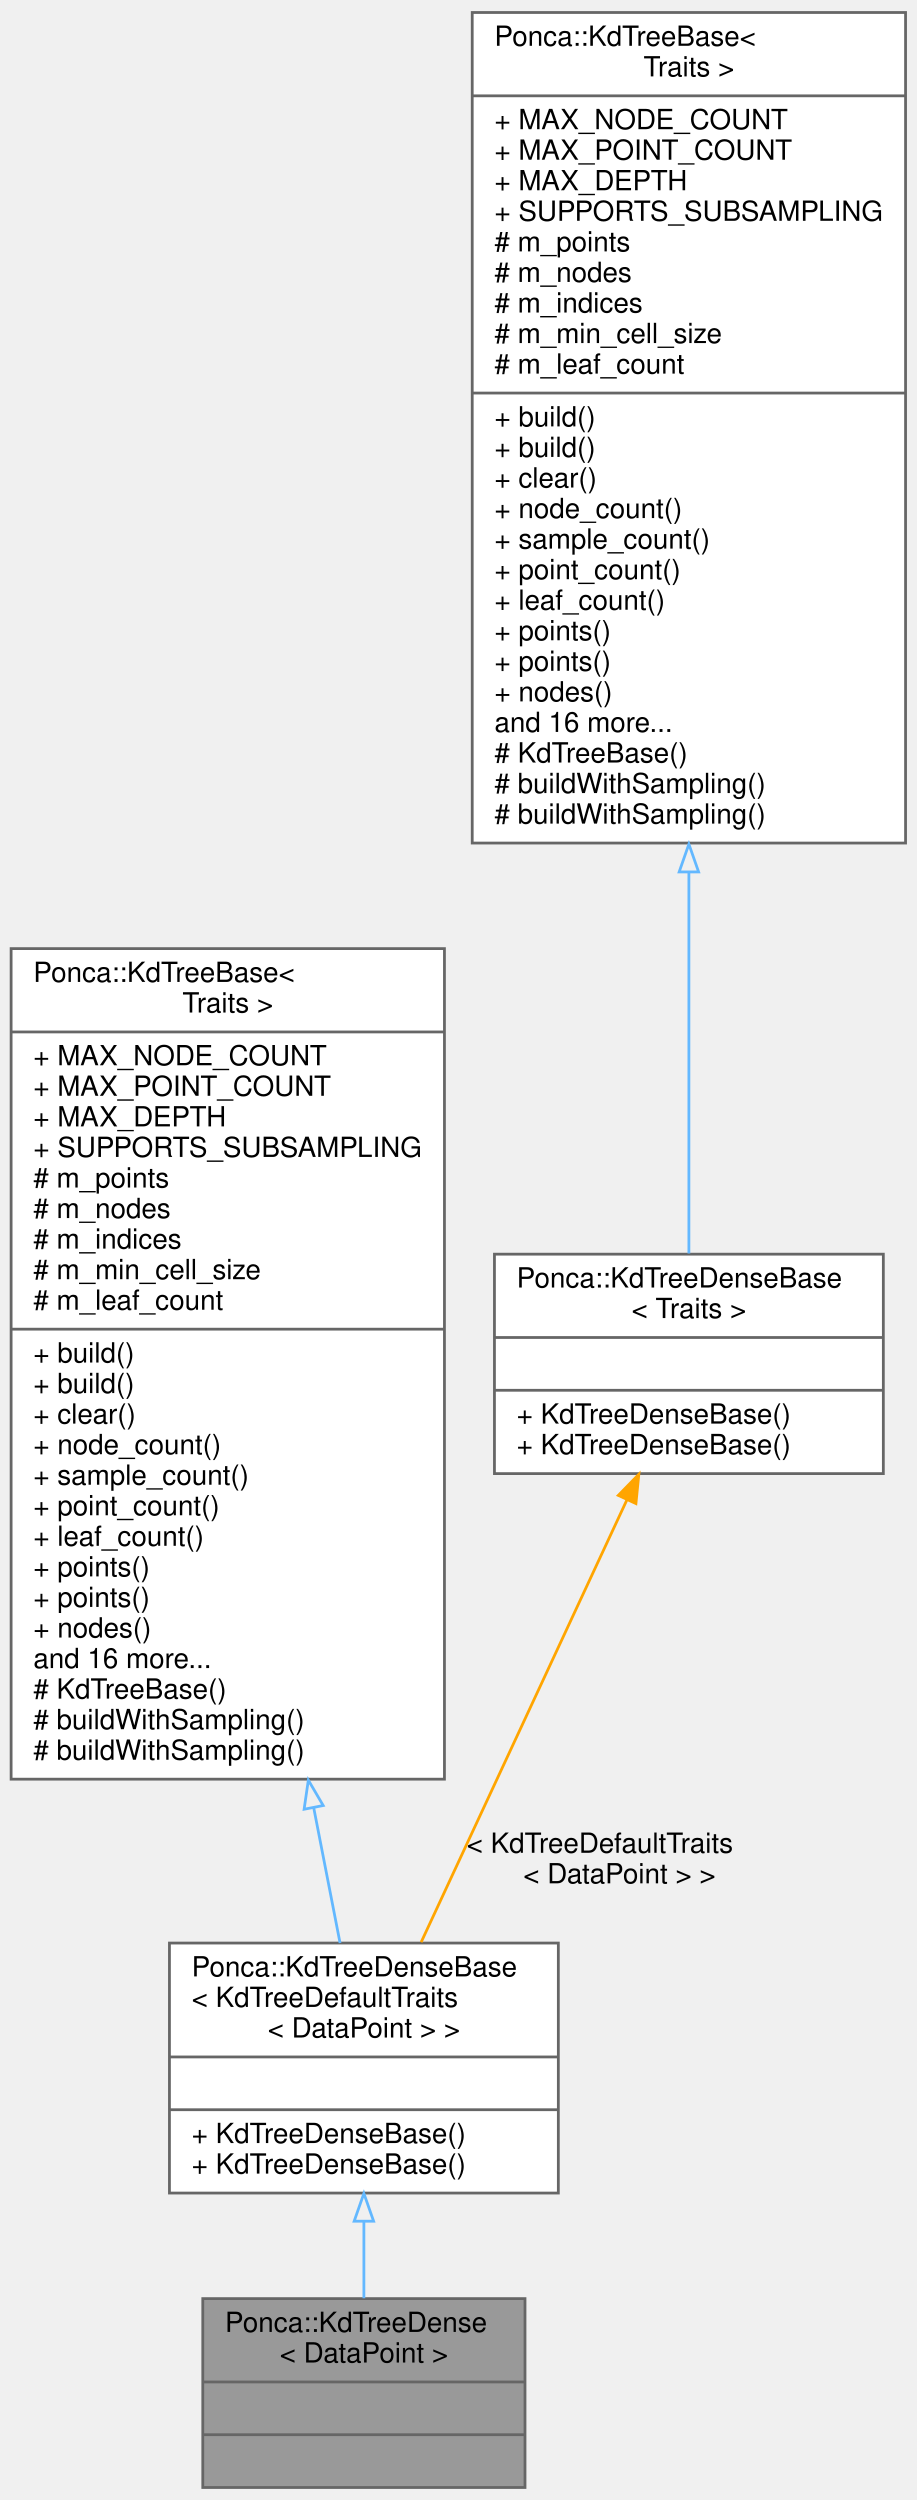
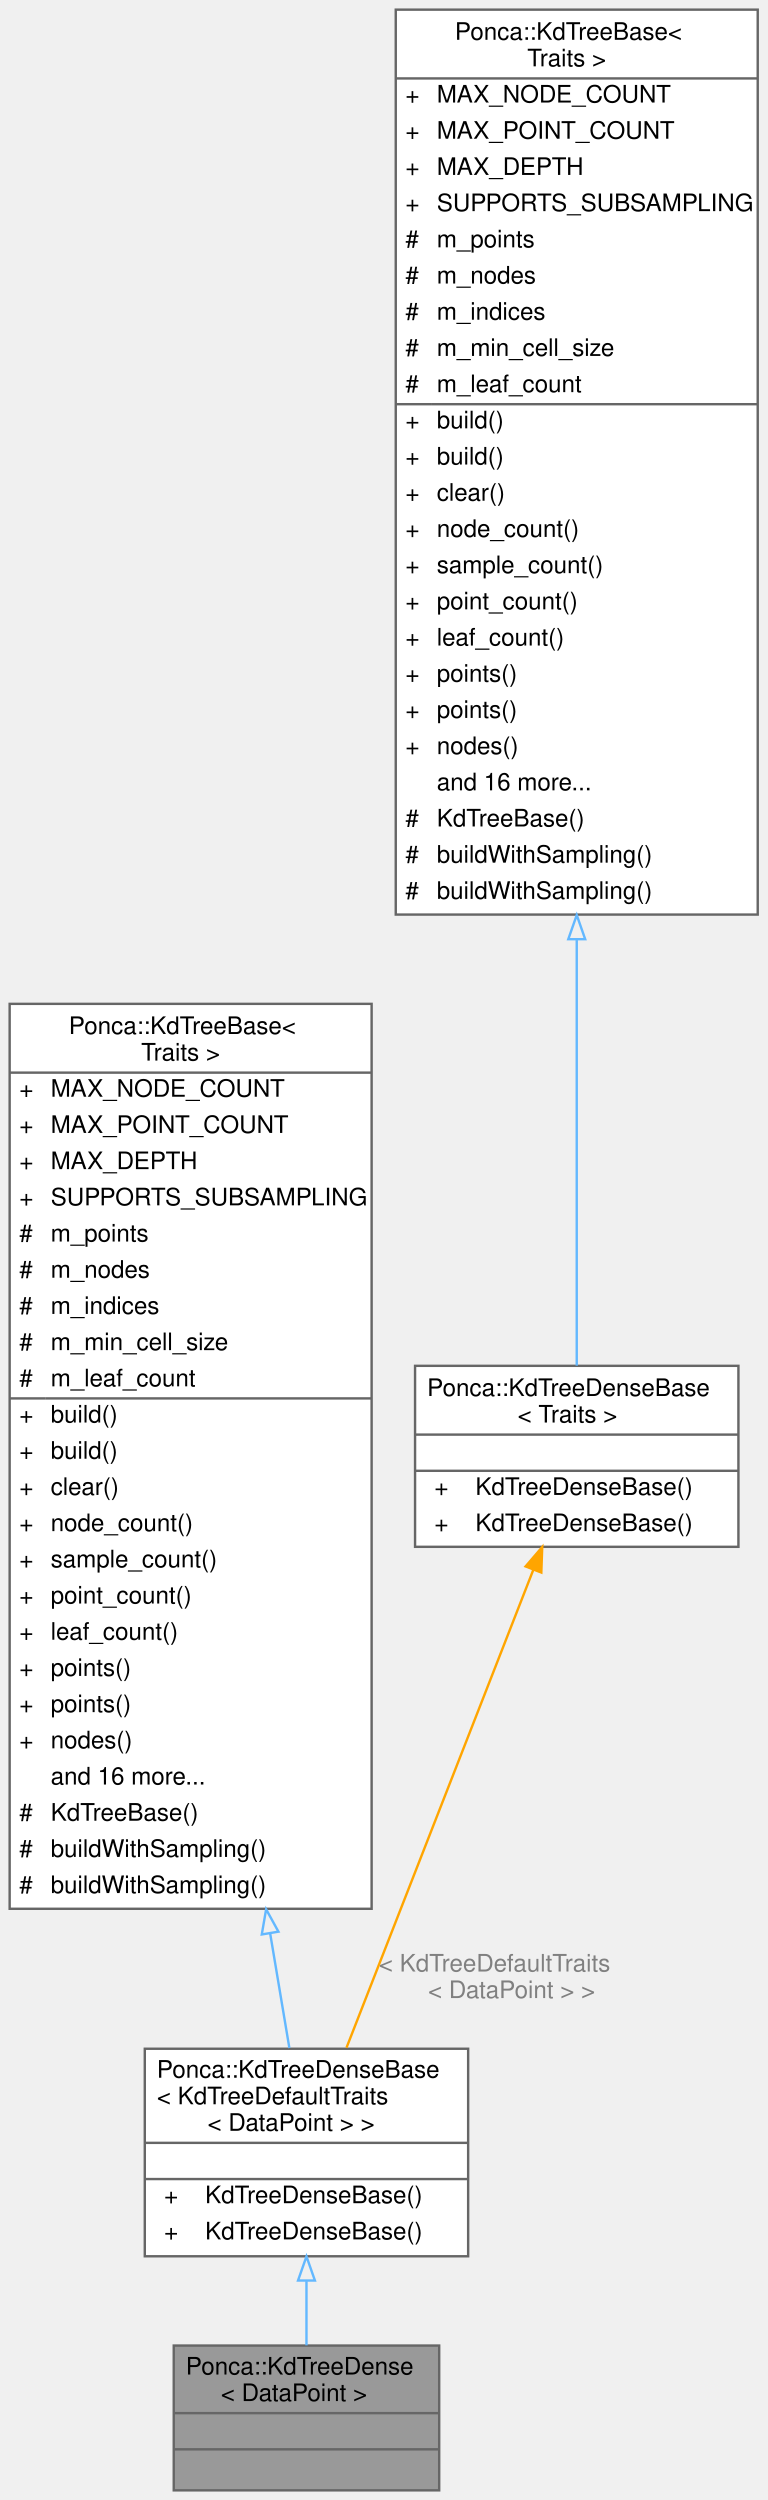
- <svg xmlns="http://www.w3.org/2000/svg" xmlns:xlink="http://www.w3.org/1999/xlink" width="330pt" height="900pt" viewBox="0.00 0.00 330.00 900.00">
-   <g id="graph0" class="graph" transform="scale(1 1) rotate(0) translate(4 896)">
-     <g id="node1" class="node">
-       <g id="a_node1">
+ <svg xmlns="http://www.w3.org/2000/svg" xmlns:xlink="http://www.w3.org/1999/xlink" width="318pt" height="1036pt" viewBox="0.00 0.00 318.00 1036.00">
+   <g id="graph0" class="graph" transform="scale(1 1) rotate(0) translate(4 1032)">
+     <g id="Node000001" class="node">
+       <g id="a_Node000001">
        <a xlink:title="[KdTree type definition]">
-           <polygon fill="#999999" stroke="#666666" points="69,-0.5 69,-68.5 185,-68.5 185,-0.5 69,-0.5" />
-           <text text-anchor="start" x="77" y="-56.5" font-family="Helvetica,sans-Serif" font-size="10.00">Ponca::KdTreeDense</text>
-           <text text-anchor="middle" x="127" y="-45.5" font-family="Helvetica,sans-Serif" font-size="10.00">&lt; DataPoint &gt;</text>
-           <polyline fill="none" stroke="#666666" points="69,-38.5 185,-38.5 " />
-           <text text-anchor="middle" x="127" y="-26.5" font-family="Helvetica,sans-Serif" font-size="10.00"> </text>
-           <polyline fill="none" stroke="#666666" points="69,-19.5 185,-19.5 " />
-           <text text-anchor="middle" x="127" y="-7.5" font-family="Helvetica,sans-Serif" font-size="10.00"> </text>
-         </a>
-       </g>
-     </g>
-     <g id="node2" class="node">
-       <g id="a_node2">
+           <polygon fill="#999999" stroke="transparent" points="178,-60 68,-60 68,0 178,0 178,-60" />
+           <text text-anchor="start" x="73" y="-48" font-family="Helvetica,sans-Serif" font-size="10.00">Ponca::KdTreeDense</text>
+           <text text-anchor="start" x="87.5" y="-37" font-family="Helvetica,sans-Serif" font-size="10.00">&lt; DataPoint &gt;</text>
+           <text text-anchor="start" x="121" y="-22" font-family="Helvetica,sans-Serif" font-size="10.00"> </text>
+           <text text-anchor="start" x="121" y="-7" font-family="Helvetica,sans-Serif" font-size="10.00"> </text>
+           <polygon fill="#666666" stroke="#666666" points="68,-32 68,-32 178,-32 178,-32 68,-32" />
+           <polygon fill="#666666" stroke="#666666" points="68,-17 68,-17 178,-17 178,-17 68,-17" />
+           <polygon fill="none" stroke="#666666" points="68,0 68,-60 178,-60 178,0 68,0" />
+         </a>
+       </g>
+     </g>
+     <g id="Node000002" class="node">
+       <g id="a_Node000002">
        <a xlink:href="classPonca_1_1KdTreeDenseBase.html" target="_top" xlink:title=" ">
-           <polygon fill="white" stroke="#666666" points="57,-106.5 57,-196.5 197,-196.5 197,-106.5 57,-106.5" />
-           <text text-anchor="start" x="65" y="-184.5" font-family="Helvetica,sans-Serif" font-size="10.00">Ponca::KdTreeDenseBase</text>
-           <text text-anchor="start" x="65" y="-173.5" font-family="Helvetica,sans-Serif" font-size="10.00">&lt; KdTreeDefaultTraits</text>
-           <text text-anchor="middle" x="127" y="-162.5" font-family="Helvetica,sans-Serif" font-size="10.00">&lt; DataPoint &gt; &gt;</text>
-           <polyline fill="none" stroke="#666666" points="57,-155.5 197,-155.5 " />
-           <text text-anchor="middle" x="127" y="-143.5" font-family="Helvetica,sans-Serif" font-size="10.00"> </text>
-           <polyline fill="none" stroke="#666666" points="57,-136.5 197,-136.5 " />
-           <text text-anchor="start" x="65" y="-124.5" font-family="Helvetica,sans-Serif" font-size="10.00">+ KdTreeDenseBase()</text>
-           <text text-anchor="start" x="65" y="-113.5" font-family="Helvetica,sans-Serif" font-size="10.00">+ KdTreeDenseBase()</text>
-         </a>
-       </g>
-     </g>
-     <g id="edge1" class="edge">
-       <path fill="none" stroke="#63b8ff" d="M127,-96.23C127,-86.8 127,-77.26 127,-68.62" />
-       <polygon fill="none" stroke="#63b8ff" points="123.5,-96.37 127,-106.37 130.5,-96.37 123.5,-96.37" />
-     </g>
-     <g id="node3" class="node">
-       <g id="a_node3">
+           <polygon fill="white" stroke="transparent" points="190,-183 56,-183 56,-97 190,-97 190,-183" />
+           <text text-anchor="start" x="61" y="-171" font-family="Helvetica,sans-Serif" font-size="10.00">Ponca::KdTreeDenseBase</text>
+           <text text-anchor="start" x="61" y="-160" font-family="Helvetica,sans-Serif" font-size="10.00">&lt; KdTreeDefaultTraits</text>
+           <text text-anchor="start" x="82" y="-149" font-family="Helvetica,sans-Serif" font-size="10.00">&lt; DataPoint &gt; &gt;</text>
+           <text text-anchor="start" x="121" y="-134" font-family="Helvetica,sans-Serif" font-size="10.00"> </text>
+           <text text-anchor="start" x="64" y="-119" font-family="Helvetica,sans-Serif" font-size="10.00">+</text>
+           <text text-anchor="start" x="81" y="-119" font-family="Helvetica,sans-Serif" font-size="10.00">KdTreeDenseBase()</text>
+           <text text-anchor="start" x="64" y="-104" font-family="Helvetica,sans-Serif" font-size="10.00">+</text>
+           <text text-anchor="start" x="81" y="-104" font-family="Helvetica,sans-Serif" font-size="10.00">KdTreeDenseBase()</text>
+           <polygon fill="#666666" stroke="#666666" points="56,-144 56,-144 190,-144 190,-144 56,-144" />
+           <polygon fill="#666666" stroke="#666666" points="56,-129 56,-129 190,-129 190,-129 56,-129" />
+           <polygon fill="none" stroke="#666666" points="56,-97 56,-183 190,-183 190,-97 56,-97" />
+         </a>
+       </g>
+     </g>
+     <g id="edge1_Node000001_Node000002" class="edge">
+       <g id="a_edge1_Node000001_Node000002">
+         <a xlink:title=" ">
+           <path fill="none" stroke="#63b8ff" d="M123,-86.69C123,-77.54 123,-68.33 123,-60.1" />
+           <polygon fill="none" stroke="#63b8ff" points="119.5,-86.94 123,-96.94 126.5,-86.94 119.5,-86.94" />
+         </a>
+       </g>
+     </g>
+     <g id="Node000003" class="node">
+       <g id="a_Node000003">
        <a xlink:href="classPonca_1_1KdTreeBase.html" target="_top" xlink:title="[KdTreeSparse type definition]">
-           <polygon fill="white" stroke="#666666" points="0,-255.5 0,-554.5 156,-554.5 156,-255.5 0,-255.5" />
-           <text text-anchor="start" x="8" y="-542.5" font-family="Helvetica,sans-Serif" font-size="10.00">Ponca::KdTreeBase&lt;</text>
-           <text text-anchor="middle" x="78" y="-531.5" font-family="Helvetica,sans-Serif" font-size="10.00"> Traits &gt;</text>
-           <polyline fill="none" stroke="#666666" points="0,-524.5 156,-524.5 " />
-           <text text-anchor="start" x="8" y="-512.5" font-family="Helvetica,sans-Serif" font-size="10.00">+ MAX_NODE_COUNT</text>
-           <text text-anchor="start" x="8" y="-501.5" font-family="Helvetica,sans-Serif" font-size="10.00">+ MAX_POINT_COUNT</text>
-           <text text-anchor="start" x="8" y="-490.5" font-family="Helvetica,sans-Serif" font-size="10.00">+ MAX_DEPTH</text>
-           <text text-anchor="start" x="8" y="-479.5" font-family="Helvetica,sans-Serif" font-size="10.00">+ SUPPORTS_SUBSAMPLING</text>
-           <text text-anchor="start" x="8" y="-468.5" font-family="Helvetica,sans-Serif" font-size="10.00"># m_points</text>
-           <text text-anchor="start" x="8" y="-457.5" font-family="Helvetica,sans-Serif" font-size="10.00"># m_nodes</text>
-           <text text-anchor="start" x="8" y="-446.5" font-family="Helvetica,sans-Serif" font-size="10.00"># m_indices</text>
-           <text text-anchor="start" x="8" y="-435.5" font-family="Helvetica,sans-Serif" font-size="10.00"># m_min_cell_size</text>
-           <text text-anchor="start" x="8" y="-424.5" font-family="Helvetica,sans-Serif" font-size="10.00"># m_leaf_count</text>
-           <polyline fill="none" stroke="#666666" points="0,-417.5 156,-417.5 " />
-           <text text-anchor="start" x="8" y="-405.5" font-family="Helvetica,sans-Serif" font-size="10.00">+ build()</text>
-           <text text-anchor="start" x="8" y="-394.5" font-family="Helvetica,sans-Serif" font-size="10.00">+ build()</text>
-           <text text-anchor="start" x="8" y="-383.5" font-family="Helvetica,sans-Serif" font-size="10.00">+ clear()</text>
-           <text text-anchor="start" x="8" y="-372.5" font-family="Helvetica,sans-Serif" font-size="10.00">+ node_count()</text>
-           <text text-anchor="start" x="8" y="-361.5" font-family="Helvetica,sans-Serif" font-size="10.00">+ sample_count()</text>
-           <text text-anchor="start" x="8" y="-350.5" font-family="Helvetica,sans-Serif" font-size="10.00">+ point_count()</text>
-           <text text-anchor="start" x="8" y="-339.5" font-family="Helvetica,sans-Serif" font-size="10.00">+ leaf_count()</text>
-           <text text-anchor="start" x="8" y="-328.5" font-family="Helvetica,sans-Serif" font-size="10.00">+ points()</text>
-           <text text-anchor="start" x="8" y="-317.5" font-family="Helvetica,sans-Serif" font-size="10.00">+ points()</text>
-           <text text-anchor="start" x="8" y="-306.5" font-family="Helvetica,sans-Serif" font-size="10.00">+ nodes()</text>
-           <text text-anchor="start" x="8" y="-295.5" font-family="Helvetica,sans-Serif" font-size="10.00">and 16 more...</text>
-           <text text-anchor="start" x="8" y="-284.5" font-family="Helvetica,sans-Serif" font-size="10.00"># KdTreeBase()</text>
-           <text text-anchor="start" x="8" y="-273.5" font-family="Helvetica,sans-Serif" font-size="10.00"># buildWithSampling()</text>
-           <text text-anchor="start" x="8" y="-262.5" font-family="Helvetica,sans-Serif" font-size="10.00"># buildWithSampling()</text>
-         </a>
-       </g>
-     </g>
-     <g id="edge2" class="edge">
-       <path fill="none" stroke="#63b8ff" d="M108.93,-245.24C112.38,-227.55 115.64,-210.79 118.42,-196.52" />
-       <polygon fill="none" stroke="#63b8ff" points="105.48,-244.67 107,-255.16 112.35,-246.01 105.48,-244.67" />
-     </g>
-     <g id="node4" class="node">
-       <g id="a_node4">
+           <polygon fill="white" stroke="transparent" points="150,-616 0,-616 0,-241 150,-241 150,-616" />
+           <text text-anchor="start" x="24.5" y="-603.5" font-family="Helvetica,sans-Serif" font-size="10.00">Ponca::KdTreeBase&lt;</text>
+           <text text-anchor="start" x="54.5" y="-592.5" font-family="Helvetica,sans-Serif" font-size="10.00"> Traits &gt;</text>
+           <text text-anchor="start" x="4" y="-577.5" font-family="Helvetica,sans-Serif" font-size="10.00">+</text>
+           <text text-anchor="start" x="17" y="-577.5" font-family="Helvetica,sans-Serif" font-size="10.00">MAX_NODE_COUNT</text>
+           <text text-anchor="start" x="4" y="-562.5" font-family="Helvetica,sans-Serif" font-size="10.00">+</text>
+           <text text-anchor="start" x="17" y="-562.5" font-family="Helvetica,sans-Serif" font-size="10.00">MAX_POINT_COUNT</text>
+           <text text-anchor="start" x="4" y="-547.5" font-family="Helvetica,sans-Serif" font-size="10.00">+</text>
+           <text text-anchor="start" x="17" y="-547.5" font-family="Helvetica,sans-Serif" font-size="10.00">MAX_DEPTH</text>
+           <text text-anchor="start" x="4" y="-532.5" font-family="Helvetica,sans-Serif" font-size="10.00">+</text>
+           <text text-anchor="start" x="17" y="-532.5" font-family="Helvetica,sans-Serif" font-size="10.00">SUPPORTS_SUBSAMPLING</text>
+           <text text-anchor="start" x="4" y="-517.5" font-family="Helvetica,sans-Serif" font-size="10.00">#</text>
+           <text text-anchor="start" x="17" y="-517.5" font-family="Helvetica,sans-Serif" font-size="10.00">m_points</text>
+           <text text-anchor="start" x="4" y="-502.5" font-family="Helvetica,sans-Serif" font-size="10.00">#</text>
+           <text text-anchor="start" x="17" y="-502.5" font-family="Helvetica,sans-Serif" font-size="10.00">m_nodes</text>
+           <text text-anchor="start" x="4" y="-487.5" font-family="Helvetica,sans-Serif" font-size="10.00">#</text>
+           <text text-anchor="start" x="17" y="-487.5" font-family="Helvetica,sans-Serif" font-size="10.00">m_indices</text>
+           <text text-anchor="start" x="4" y="-472.5" font-family="Helvetica,sans-Serif" font-size="10.00">#</text>
+           <text text-anchor="start" x="17" y="-472.5" font-family="Helvetica,sans-Serif" font-size="10.00">m_min_cell_size</text>
+           <text text-anchor="start" x="4" y="-457.5" font-family="Helvetica,sans-Serif" font-size="10.00">#</text>
+           <text text-anchor="start" x="17" y="-457.5" font-family="Helvetica,sans-Serif" font-size="10.00">m_leaf_count</text>
+           <text text-anchor="start" x="4" y="-442.5" font-family="Helvetica,sans-Serif" font-size="10.00">+</text>
+           <text text-anchor="start" x="17" y="-442.5" font-family="Helvetica,sans-Serif" font-size="10.00">build()</text>
+           <text text-anchor="start" x="4" y="-427.5" font-family="Helvetica,sans-Serif" font-size="10.00">+</text>
+           <text text-anchor="start" x="17" y="-427.5" font-family="Helvetica,sans-Serif" font-size="10.00">build()</text>
+           <text text-anchor="start" x="4" y="-412.5" font-family="Helvetica,sans-Serif" font-size="10.00">+</text>
+           <text text-anchor="start" x="17" y="-412.5" font-family="Helvetica,sans-Serif" font-size="10.00">clear()</text>
+           <text text-anchor="start" x="4" y="-397.5" font-family="Helvetica,sans-Serif" font-size="10.00">+</text>
+           <text text-anchor="start" x="17" y="-397.5" font-family="Helvetica,sans-Serif" font-size="10.00">node_count()</text>
+           <text text-anchor="start" x="4" y="-382.5" font-family="Helvetica,sans-Serif" font-size="10.00">+</text>
+           <text text-anchor="start" x="17" y="-382.5" font-family="Helvetica,sans-Serif" font-size="10.00">sample_count()</text>
+           <text text-anchor="start" x="4" y="-367.5" font-family="Helvetica,sans-Serif" font-size="10.00">+</text>
+           <text text-anchor="start" x="17" y="-367.5" font-family="Helvetica,sans-Serif" font-size="10.00">point_count()</text>
+           <text text-anchor="start" x="4" y="-352.5" font-family="Helvetica,sans-Serif" font-size="10.00">+</text>
+           <text text-anchor="start" x="17" y="-352.5" font-family="Helvetica,sans-Serif" font-size="10.00">leaf_count()</text>
+           <text text-anchor="start" x="4" y="-337.5" font-family="Helvetica,sans-Serif" font-size="10.00">+</text>
+           <text text-anchor="start" x="17" y="-337.5" font-family="Helvetica,sans-Serif" font-size="10.00">points()</text>
+           <text text-anchor="start" x="4" y="-322.5" font-family="Helvetica,sans-Serif" font-size="10.00">+</text>
+           <text text-anchor="start" x="17" y="-322.5" font-family="Helvetica,sans-Serif" font-size="10.00">points()</text>
+           <text text-anchor="start" x="4" y="-307.5" font-family="Helvetica,sans-Serif" font-size="10.00">+</text>
+           <text text-anchor="start" x="17" y="-307.5" font-family="Helvetica,sans-Serif" font-size="10.00">nodes()</text>
+           <text text-anchor="start" x="17" y="-292.5" font-family="Helvetica,sans-Serif" font-size="10.00">and 16 more...</text>
+           <text text-anchor="start" x="4" y="-277.5" font-family="Helvetica,sans-Serif" font-size="10.00">#</text>
+           <text text-anchor="start" x="17" y="-277.5" font-family="Helvetica,sans-Serif" font-size="10.00">KdTreeBase()</text>
+           <text text-anchor="start" x="4" y="-262.5" font-family="Helvetica,sans-Serif" font-size="10.00">#</text>
+           <text text-anchor="start" x="17" y="-262.5" font-family="Helvetica,sans-Serif" font-size="10.00">buildWithSampling()</text>
+           <text text-anchor="start" x="4" y="-247.5" font-family="Helvetica,sans-Serif" font-size="10.00">#</text>
+           <text text-anchor="start" x="17" y="-247.5" font-family="Helvetica,sans-Serif" font-size="10.00">buildWithSampling()</text>
+           <polygon fill="#666666" stroke="#666666" points="0,-587.5 0,-587.5 150,-587.5 150,-587.5 0,-587.5" />
+           <polygon fill="#666666" stroke="#666666" points="0,-452.5 0,-452.5 15,-452.5 15,-452.5 0,-452.5" />
+           <polygon fill="#666666" stroke="#666666" points="15,-452.5 15,-452.5 150,-452.5 150,-452.5 15,-452.5" />
+           <polygon fill="none" stroke="#666666" points="0,-241 0,-616 150,-616 150,-241 0,-241" />
+         </a>
+       </g>
+     </g>
+     <g id="edge2_Node000002_Node000003" class="edge">
+       <g id="a_edge2_Node000002_Node000003">
+         <a xlink:title=" ">
+           <path fill="none" stroke="#63b8ff" d="M107.93,-230.93C110.88,-213.37 113.61,-197.06 115.92,-183.28" />
+           <polygon fill="none" stroke="#63b8ff" points="104.48,-230.36 106.28,-240.8 111.38,-231.52 104.48,-230.36" />
+         </a>
+       </g>
+     </g>
+     <g id="Node000004" class="node">
+       <g id="a_Node000004">
        <a xlink:href="classPonca_1_1KdTreeDenseBase.html" target="_top" xlink:title="Customizable base class for dense KdTree datastructure.">
-           <polygon fill="white" stroke="#666666" points="174,-365.5 174,-444.5 314,-444.5 314,-365.5 174,-365.5" />
-           <text text-anchor="start" x="182" y="-432.5" font-family="Helvetica,sans-Serif" font-size="10.00">Ponca::KdTreeDenseBase</text>
-           <text text-anchor="middle" x="244" y="-421.5" font-family="Helvetica,sans-Serif" font-size="10.00">&lt; Traits &gt;</text>
-           <polyline fill="none" stroke="#666666" points="174,-414.5 314,-414.5 " />
-           <text text-anchor="middle" x="244" y="-402.5" font-family="Helvetica,sans-Serif" font-size="10.00"> </text>
-           <polyline fill="none" stroke="#666666" points="174,-395.5 314,-395.5 " />
-           <text text-anchor="start" x="182" y="-383.5" font-family="Helvetica,sans-Serif" font-size="10.00">+ KdTreeDenseBase()</text>
-           <text text-anchor="start" x="182" y="-372.5" font-family="Helvetica,sans-Serif" font-size="10.00">+ KdTreeDenseBase()</text>
-         </a>
-       </g>
-     </g>
-     <g id="edge3" class="edge">
-       <path fill="none" stroke="orange" d="M221.72,-356.11C200.36,-310.2 168.39,-241.47 147.61,-196.8" />
-       <polygon fill="orange" stroke="orange" points="218.58,-357.66 225.98,-365.25 224.93,-354.71 218.58,-357.66" />
-       <text text-anchor="start" x="164" y="-229" font-family="Helvetica,sans-Serif" font-size="10.00"> &lt; KdTreeDefaultTraits</text>
-       <text text-anchor="middle" x="219" y="-218" font-family="Helvetica,sans-Serif" font-size="10.00">&lt; DataPoint &gt; &gt;</text>
-     </g>
-     <g id="node5" class="node">
-       <g id="a_node5">
+           <polygon fill="white" stroke="transparent" points="302,-466 168,-466 168,-391 302,-391 302,-466" />
+           <text text-anchor="start" x="173" y="-453.5" font-family="Helvetica,sans-Serif" font-size="10.00">Ponca::KdTreeDenseBase</text>
+           <text text-anchor="start" x="210.5" y="-442.5" font-family="Helvetica,sans-Serif" font-size="10.00">&lt; Traits &gt;</text>
+           <text text-anchor="start" x="233" y="-427.5" font-family="Helvetica,sans-Serif" font-size="10.00"> </text>
+           <text text-anchor="start" x="176" y="-412.5" font-family="Helvetica,sans-Serif" font-size="10.00">+</text>
+           <text text-anchor="start" x="193" y="-412.5" font-family="Helvetica,sans-Serif" font-size="10.00">KdTreeDenseBase()</text>
+           <text text-anchor="start" x="176" y="-397.5" font-family="Helvetica,sans-Serif" font-size="10.00">+</text>
+           <text text-anchor="start" x="193" y="-397.5" font-family="Helvetica,sans-Serif" font-size="10.00">KdTreeDenseBase()</text>
+           <polygon fill="#666666" stroke="#666666" points="168,-437.5 168,-437.5 302,-437.5 302,-437.5 168,-437.5" />
+           <polygon fill="#666666" stroke="#666666" points="168,-422.5 168,-422.5 302,-422.5 302,-422.5 168,-422.5" />
+           <polygon fill="none" stroke="#666666" points="168,-391 168,-466 302,-466 302,-391 168,-391" />
+         </a>
+       </g>
+     </g>
+     <g id="edge3_Node000002_Node000004" class="edge">
+       <g id="a_edge3_Node000002_Node000004">
+         <a xlink:title=" ">
+           <path fill="none" stroke="orange" d="M217.01,-381.48C195.65,-326.83 160.3,-236.42 139.58,-183.41" />
+           <polygon fill="orange" stroke="orange" points="213.8,-382.88 220.7,-390.92 220.32,-380.34 213.8,-382.88" />
+         </a>
+       </g>
+       <text text-anchor="start" x="153" y="-215" font-family="Helvetica,sans-Serif" font-size="10.00" fill="grey"> &lt; KdTreeDefaultTraits</text>
+       <text text-anchor="middle" x="208" y="-204" font-family="Helvetica,sans-Serif" font-size="10.00" fill="grey">&lt; DataPoint &gt; &gt;</text>
+     </g>
+     <g id="Node000005" class="node">
+       <g id="a_Node000005">
        <a xlink:href="classPonca_1_1KdTreeBase.html" target="_top" xlink:title="[KdTreeSparse type definition]">
-           <polygon fill="white" stroke="#666666" points="166,-592.5 166,-891.5 322,-891.5 322,-592.5 166,-592.5" />
-           <text text-anchor="start" x="174" y="-879.5" font-family="Helvetica,sans-Serif" font-size="10.00">Ponca::KdTreeBase&lt;</text>
-           <text text-anchor="middle" x="244" y="-868.5" font-family="Helvetica,sans-Serif" font-size="10.00"> Traits &gt;</text>
-           <polyline fill="none" stroke="#666666" points="166,-861.5 322,-861.5 " />
-           <text text-anchor="start" x="174" y="-849.5" font-family="Helvetica,sans-Serif" font-size="10.00">+ MAX_NODE_COUNT</text>
-           <text text-anchor="start" x="174" y="-838.5" font-family="Helvetica,sans-Serif" font-size="10.00">+ MAX_POINT_COUNT</text>
-           <text text-anchor="start" x="174" y="-827.5" font-family="Helvetica,sans-Serif" font-size="10.00">+ MAX_DEPTH</text>
-           <text text-anchor="start" x="174" y="-816.5" font-family="Helvetica,sans-Serif" font-size="10.00">+ SUPPORTS_SUBSAMPLING</text>
-           <text text-anchor="start" x="174" y="-805.5" font-family="Helvetica,sans-Serif" font-size="10.00"># m_points</text>
-           <text text-anchor="start" x="174" y="-794.5" font-family="Helvetica,sans-Serif" font-size="10.00"># m_nodes</text>
-           <text text-anchor="start" x="174" y="-783.5" font-family="Helvetica,sans-Serif" font-size="10.00"># m_indices</text>
-           <text text-anchor="start" x="174" y="-772.5" font-family="Helvetica,sans-Serif" font-size="10.00"># m_min_cell_size</text>
-           <text text-anchor="start" x="174" y="-761.5" font-family="Helvetica,sans-Serif" font-size="10.00"># m_leaf_count</text>
-           <polyline fill="none" stroke="#666666" points="166,-754.5 322,-754.5 " />
-           <text text-anchor="start" x="174" y="-742.5" font-family="Helvetica,sans-Serif" font-size="10.00">+ build()</text>
-           <text text-anchor="start" x="174" y="-731.5" font-family="Helvetica,sans-Serif" font-size="10.00">+ build()</text>
-           <text text-anchor="start" x="174" y="-720.5" font-family="Helvetica,sans-Serif" font-size="10.00">+ clear()</text>
-           <text text-anchor="start" x="174" y="-709.5" font-family="Helvetica,sans-Serif" font-size="10.00">+ node_count()</text>
-           <text text-anchor="start" x="174" y="-698.5" font-family="Helvetica,sans-Serif" font-size="10.00">+ sample_count()</text>
-           <text text-anchor="start" x="174" y="-687.5" font-family="Helvetica,sans-Serif" font-size="10.00">+ point_count()</text>
-           <text text-anchor="start" x="174" y="-676.5" font-family="Helvetica,sans-Serif" font-size="10.00">+ leaf_count()</text>
-           <text text-anchor="start" x="174" y="-665.5" font-family="Helvetica,sans-Serif" font-size="10.00">+ points()</text>
-           <text text-anchor="start" x="174" y="-654.5" font-family="Helvetica,sans-Serif" font-size="10.00">+ points()</text>
-           <text text-anchor="start" x="174" y="-643.5" font-family="Helvetica,sans-Serif" font-size="10.00">+ nodes()</text>
-           <text text-anchor="start" x="174" y="-632.5" font-family="Helvetica,sans-Serif" font-size="10.00">and 16 more...</text>
-           <text text-anchor="start" x="174" y="-621.5" font-family="Helvetica,sans-Serif" font-size="10.00"># KdTreeBase()</text>
-           <text text-anchor="start" x="174" y="-610.5" font-family="Helvetica,sans-Serif" font-size="10.00"># buildWithSampling()</text>
-           <text text-anchor="start" x="174" y="-599.5" font-family="Helvetica,sans-Serif" font-size="10.00"># buildWithSampling()</text>
-         </a>
-       </g>
-     </g>
-     <g id="edge4" class="edge">
-       <path fill="none" stroke="#63b8ff" d="M244,-581.93C244,-530.92 244,-478.87 244,-444.75" />
-       <polygon fill="none" stroke="#63b8ff" points="240.5,-582.11 244,-592.11 247.5,-582.11 240.5,-582.11" />
+           <polygon fill="white" stroke="transparent" points="310,-1028 160,-1028 160,-653 310,-653 310,-1028" />
+           <text text-anchor="start" x="184.5" y="-1015.5" font-family="Helvetica,sans-Serif" font-size="10.00">Ponca::KdTreeBase&lt;</text>
+           <text text-anchor="start" x="214.5" y="-1004.5" font-family="Helvetica,sans-Serif" font-size="10.00"> Traits &gt;</text>
+           <text text-anchor="start" x="164" y="-989.5" font-family="Helvetica,sans-Serif" font-size="10.00">+</text>
+           <text text-anchor="start" x="177" y="-989.5" font-family="Helvetica,sans-Serif" font-size="10.00">MAX_NODE_COUNT</text>
+           <text text-anchor="start" x="164" y="-974.5" font-family="Helvetica,sans-Serif" font-size="10.00">+</text>
+           <text text-anchor="start" x="177" y="-974.5" font-family="Helvetica,sans-Serif" font-size="10.00">MAX_POINT_COUNT</text>
+           <text text-anchor="start" x="164" y="-959.5" font-family="Helvetica,sans-Serif" font-size="10.00">+</text>
+           <text text-anchor="start" x="177" y="-959.5" font-family="Helvetica,sans-Serif" font-size="10.00">MAX_DEPTH</text>
+           <text text-anchor="start" x="164" y="-944.5" font-family="Helvetica,sans-Serif" font-size="10.00">+</text>
+           <text text-anchor="start" x="177" y="-944.5" font-family="Helvetica,sans-Serif" font-size="10.00">SUPPORTS_SUBSAMPLING</text>
+           <text text-anchor="start" x="164" y="-929.5" font-family="Helvetica,sans-Serif" font-size="10.00">#</text>
+           <text text-anchor="start" x="177" y="-929.5" font-family="Helvetica,sans-Serif" font-size="10.00">m_points</text>
+           <text text-anchor="start" x="164" y="-914.5" font-family="Helvetica,sans-Serif" font-size="10.00">#</text>
+           <text text-anchor="start" x="177" y="-914.5" font-family="Helvetica,sans-Serif" font-size="10.00">m_nodes</text>
+           <text text-anchor="start" x="164" y="-899.5" font-family="Helvetica,sans-Serif" font-size="10.00">#</text>
+           <text text-anchor="start" x="177" y="-899.5" font-family="Helvetica,sans-Serif" font-size="10.00">m_indices</text>
+           <text text-anchor="start" x="164" y="-884.5" font-family="Helvetica,sans-Serif" font-size="10.00">#</text>
+           <text text-anchor="start" x="177" y="-884.5" font-family="Helvetica,sans-Serif" font-size="10.00">m_min_cell_size</text>
+           <text text-anchor="start" x="164" y="-869.5" font-family="Helvetica,sans-Serif" font-size="10.00">#</text>
+           <text text-anchor="start" x="177" y="-869.5" font-family="Helvetica,sans-Serif" font-size="10.00">m_leaf_count</text>
+           <text text-anchor="start" x="164" y="-854.5" font-family="Helvetica,sans-Serif" font-size="10.00">+</text>
+           <text text-anchor="start" x="177" y="-854.5" font-family="Helvetica,sans-Serif" font-size="10.00">build()</text>
+           <text text-anchor="start" x="164" y="-839.5" font-family="Helvetica,sans-Serif" font-size="10.00">+</text>
+           <text text-anchor="start" x="177" y="-839.5" font-family="Helvetica,sans-Serif" font-size="10.00">build()</text>
+           <text text-anchor="start" x="164" y="-824.5" font-family="Helvetica,sans-Serif" font-size="10.00">+</text>
+           <text text-anchor="start" x="177" y="-824.5" font-family="Helvetica,sans-Serif" font-size="10.00">clear()</text>
+           <text text-anchor="start" x="164" y="-809.5" font-family="Helvetica,sans-Serif" font-size="10.00">+</text>
+           <text text-anchor="start" x="177" y="-809.5" font-family="Helvetica,sans-Serif" font-size="10.00">node_count()</text>
+           <text text-anchor="start" x="164" y="-794.5" font-family="Helvetica,sans-Serif" font-size="10.00">+</text>
+           <text text-anchor="start" x="177" y="-794.5" font-family="Helvetica,sans-Serif" font-size="10.00">sample_count()</text>
+           <text text-anchor="start" x="164" y="-779.5" font-family="Helvetica,sans-Serif" font-size="10.00">+</text>
+           <text text-anchor="start" x="177" y="-779.5" font-family="Helvetica,sans-Serif" font-size="10.00">point_count()</text>
+           <text text-anchor="start" x="164" y="-764.5" font-family="Helvetica,sans-Serif" font-size="10.00">+</text>
+           <text text-anchor="start" x="177" y="-764.5" font-family="Helvetica,sans-Serif" font-size="10.00">leaf_count()</text>
+           <text text-anchor="start" x="164" y="-749.5" font-family="Helvetica,sans-Serif" font-size="10.00">+</text>
+           <text text-anchor="start" x="177" y="-749.5" font-family="Helvetica,sans-Serif" font-size="10.00">points()</text>
+           <text text-anchor="start" x="164" y="-734.5" font-family="Helvetica,sans-Serif" font-size="10.00">+</text>
+           <text text-anchor="start" x="177" y="-734.5" font-family="Helvetica,sans-Serif" font-size="10.00">points()</text>
+           <text text-anchor="start" x="164" y="-719.5" font-family="Helvetica,sans-Serif" font-size="10.00">+</text>
+           <text text-anchor="start" x="177" y="-719.5" font-family="Helvetica,sans-Serif" font-size="10.00">nodes()</text>
+           <text text-anchor="start" x="177" y="-704.5" font-family="Helvetica,sans-Serif" font-size="10.00">and 16 more...</text>
+           <text text-anchor="start" x="164" y="-689.5" font-family="Helvetica,sans-Serif" font-size="10.00">#</text>
+           <text text-anchor="start" x="177" y="-689.5" font-family="Helvetica,sans-Serif" font-size="10.00">KdTreeBase()</text>
+           <text text-anchor="start" x="164" y="-674.5" font-family="Helvetica,sans-Serif" font-size="10.00">#</text>
+           <text text-anchor="start" x="177" y="-674.5" font-family="Helvetica,sans-Serif" font-size="10.00">buildWithSampling()</text>
+           <text text-anchor="start" x="164" y="-659.5" font-family="Helvetica,sans-Serif" font-size="10.00">#</text>
+           <text text-anchor="start" x="177" y="-659.5" font-family="Helvetica,sans-Serif" font-size="10.00">buildWithSampling()</text>
+           <polygon fill="#666666" stroke="#666666" points="160,-999.5 160,-999.5 310,-999.5 310,-999.5 160,-999.5" />
+           <polygon fill="#666666" stroke="#666666" points="160,-864.5 160,-864.5 175,-864.5 175,-864.5 160,-864.5" />
+           <polygon fill="#666666" stroke="#666666" points="175,-864.5 175,-864.5 310,-864.5 310,-864.5 175,-864.5" />
+           <polygon fill="none" stroke="#666666" points="160,-653 160,-1028 310,-1028 310,-653 160,-653" />
+         </a>
+       </g>
+     </g>
+     <g id="edge4_Node000004_Node000005" class="edge">
+       <g id="a_edge4_Node000004_Node000005">
+         <a xlink:title=" ">
+           <path fill="none" stroke="#63b8ff" d="M235,-642.44C235,-575.09 235,-506.61 235,-466.1" />
+           <polygon fill="none" stroke="#63b8ff" points="231.5,-642.8 235,-652.8 238.5,-642.8 231.5,-642.8" />
+         </a>
+       </g>
    </g>
  </g>
</svg>
